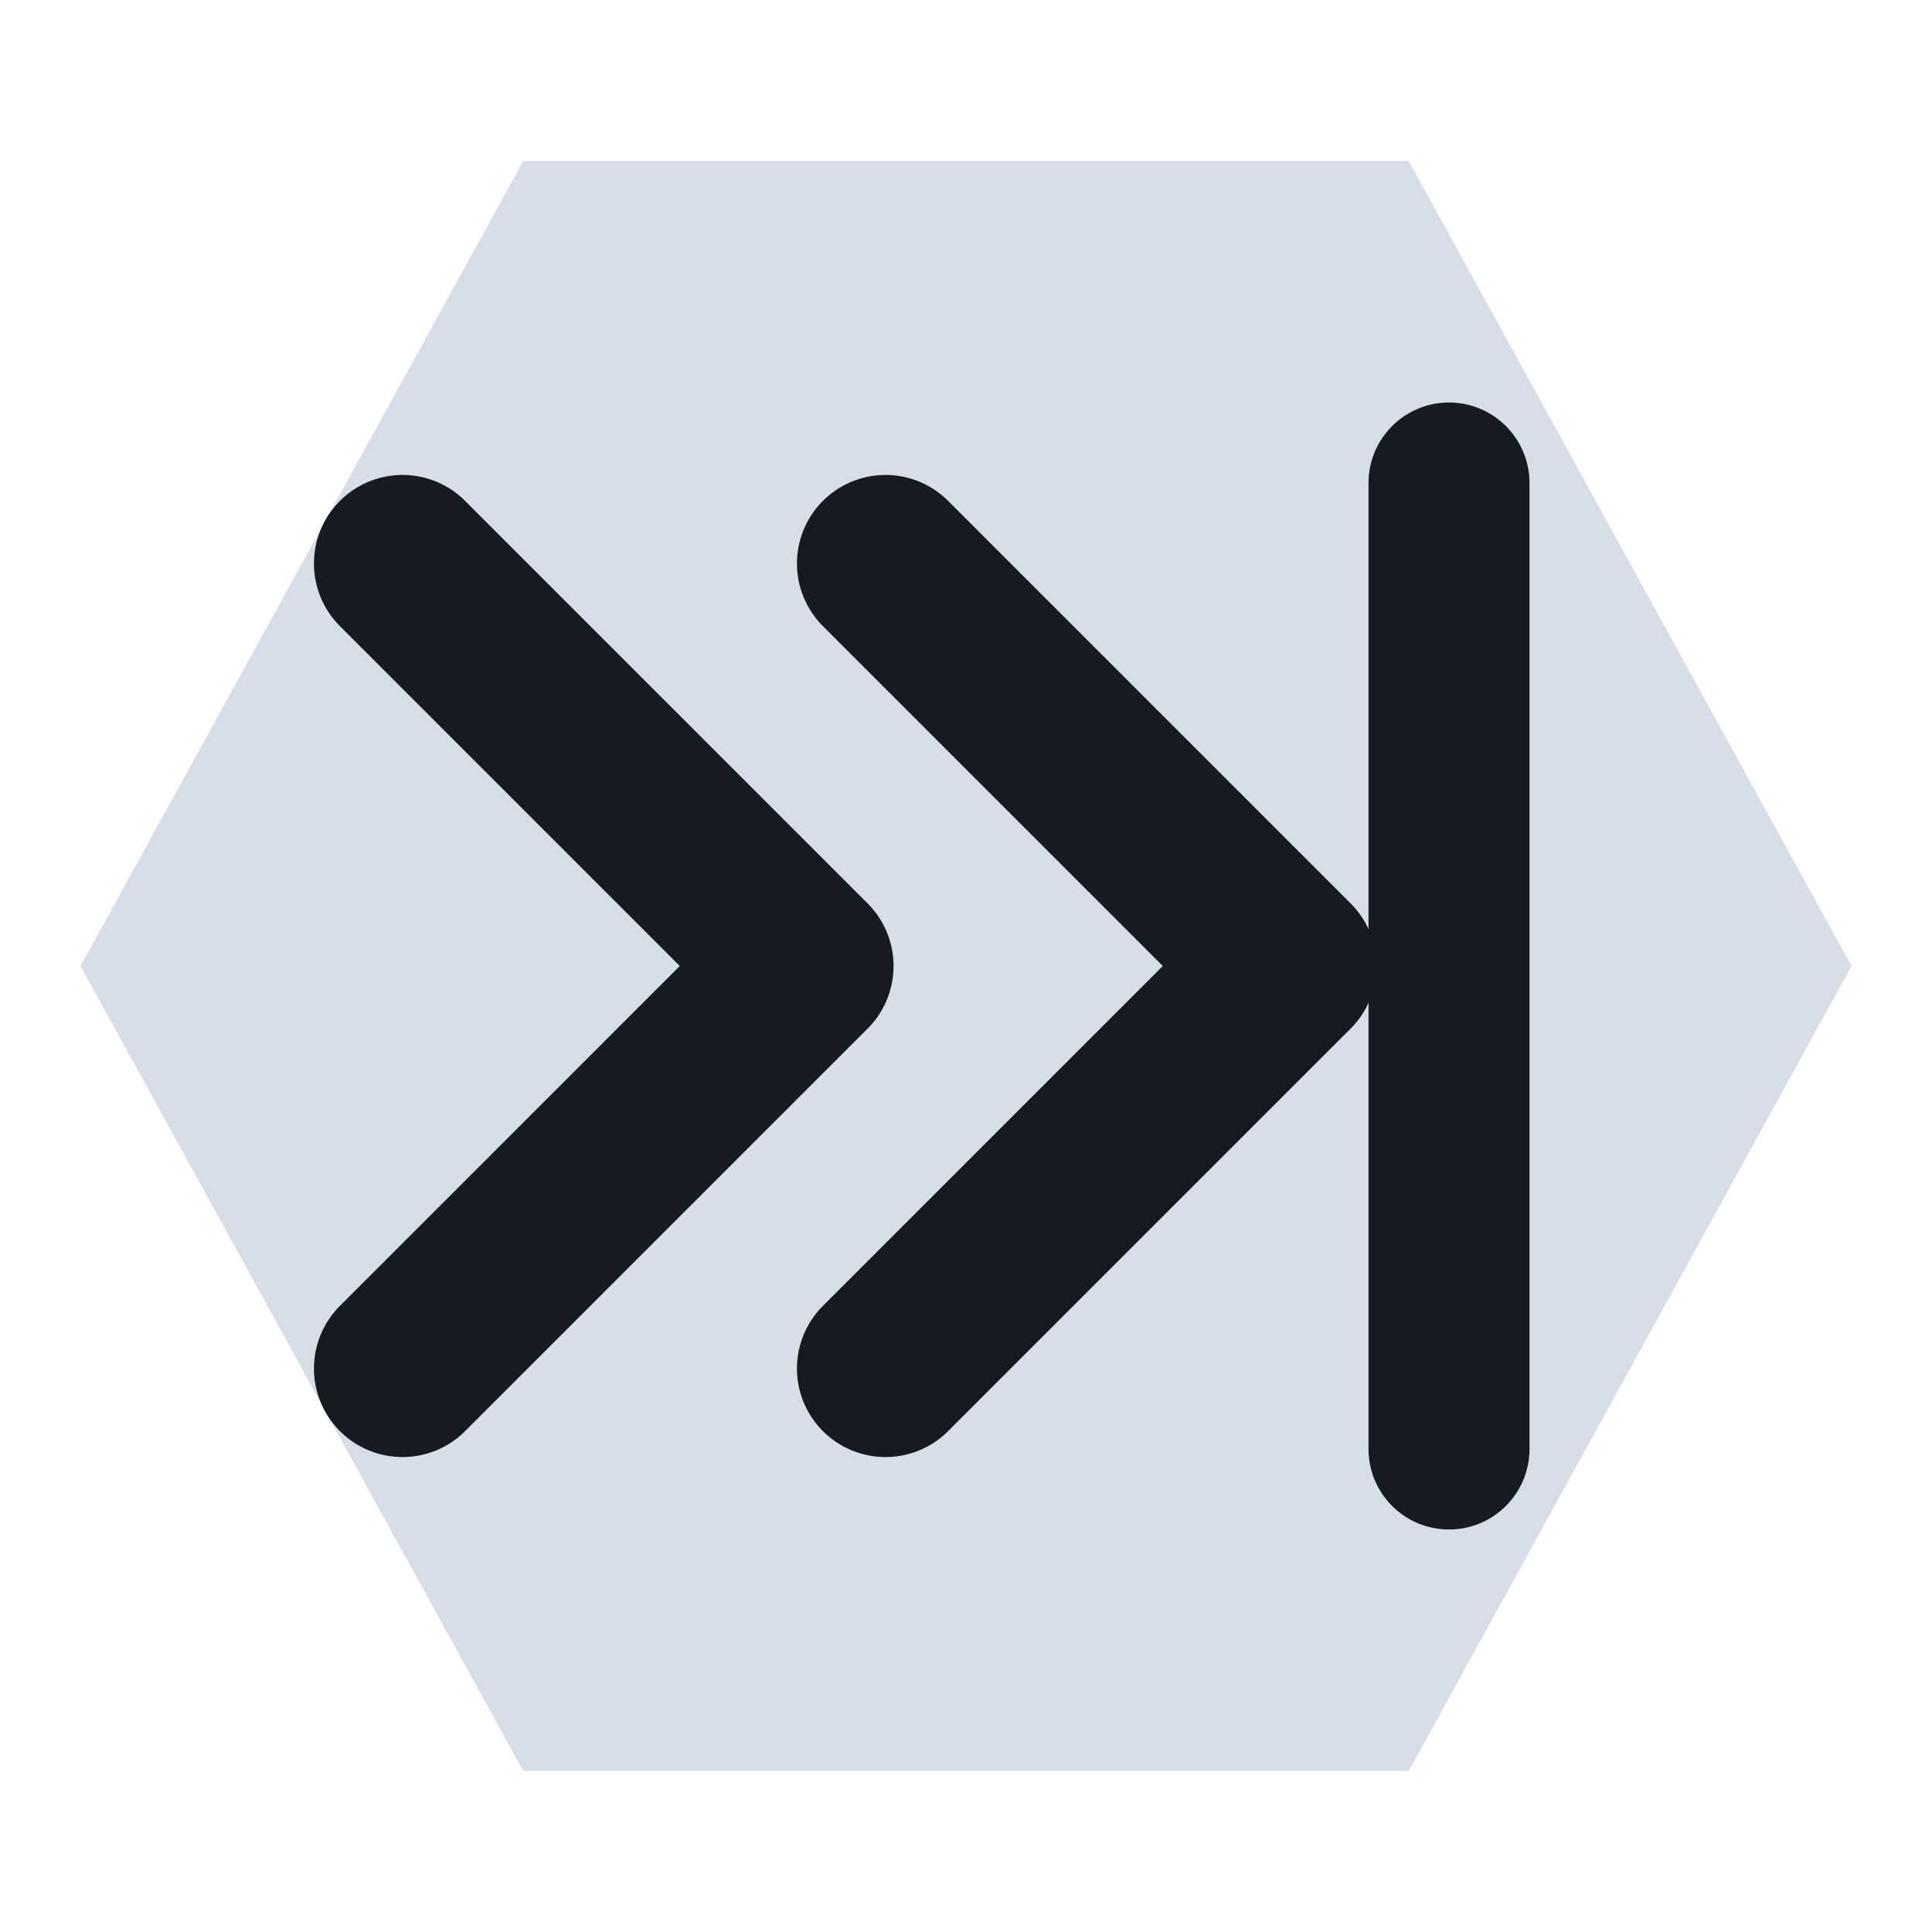
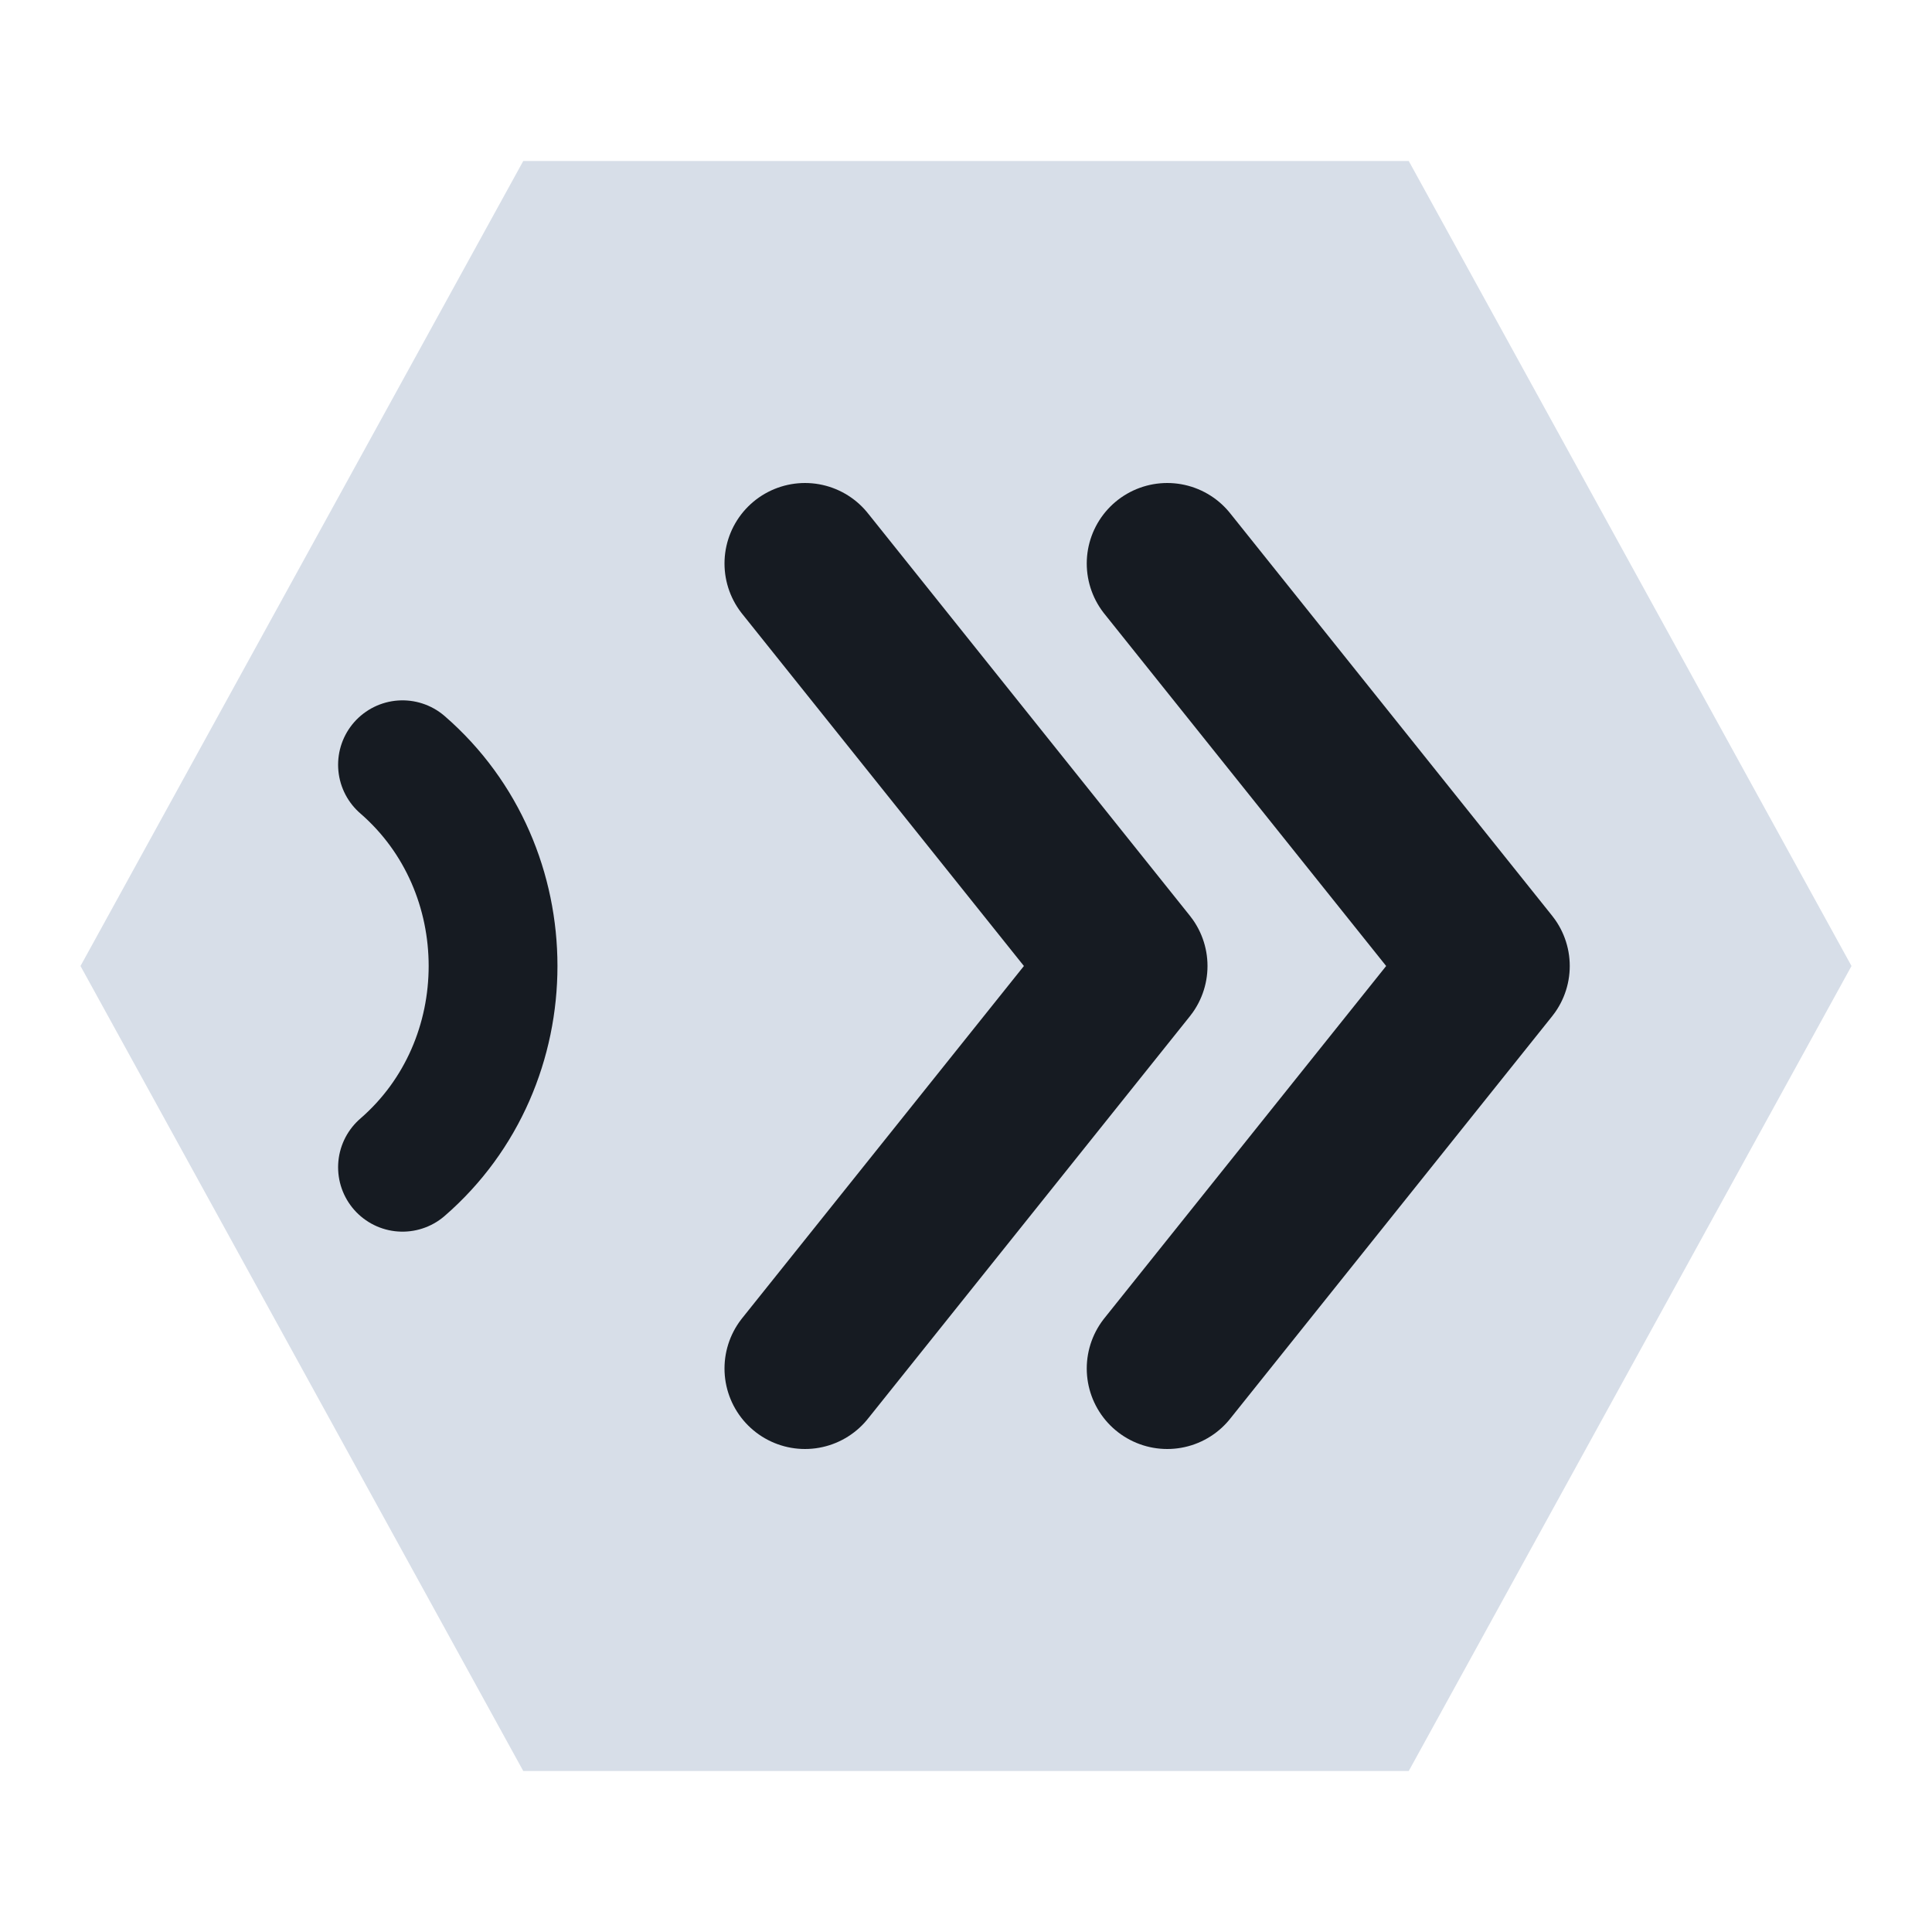
<svg xmlns="http://www.w3.org/2000/svg" viewBox="0 0 24 24" width="24" height="24">
  <path d="M6.5 2h11l5.5 10-5.5 10h-11L1 12z" fill="#d7dee8" />
-   <path d="M5 7l5 5-5 5M11 7l5 5-5 5" fill="none" stroke="#161b22" stroke-width="2.2" stroke-linecap="round" stroke-linejoin="round" />
-   <path d="M18 6v12" fill="none" stroke="#161b22" stroke-width="2" stroke-linecap="round" stroke-linejoin="round" />
+   <path d="M5 9.5C6.5 10.8 6.5 13.2 5 14.5" fill="none" stroke="#161b22" stroke-width="1.6" stroke-linecap="round" stroke-linejoin="round" />
+   <path d="M10 7L14 12L10 17M14.5 7L18.5 12L14.5 17" fill="none" stroke="#161b22" stroke-width="2" stroke-linecap="round" stroke-linejoin="round" />
</svg>
